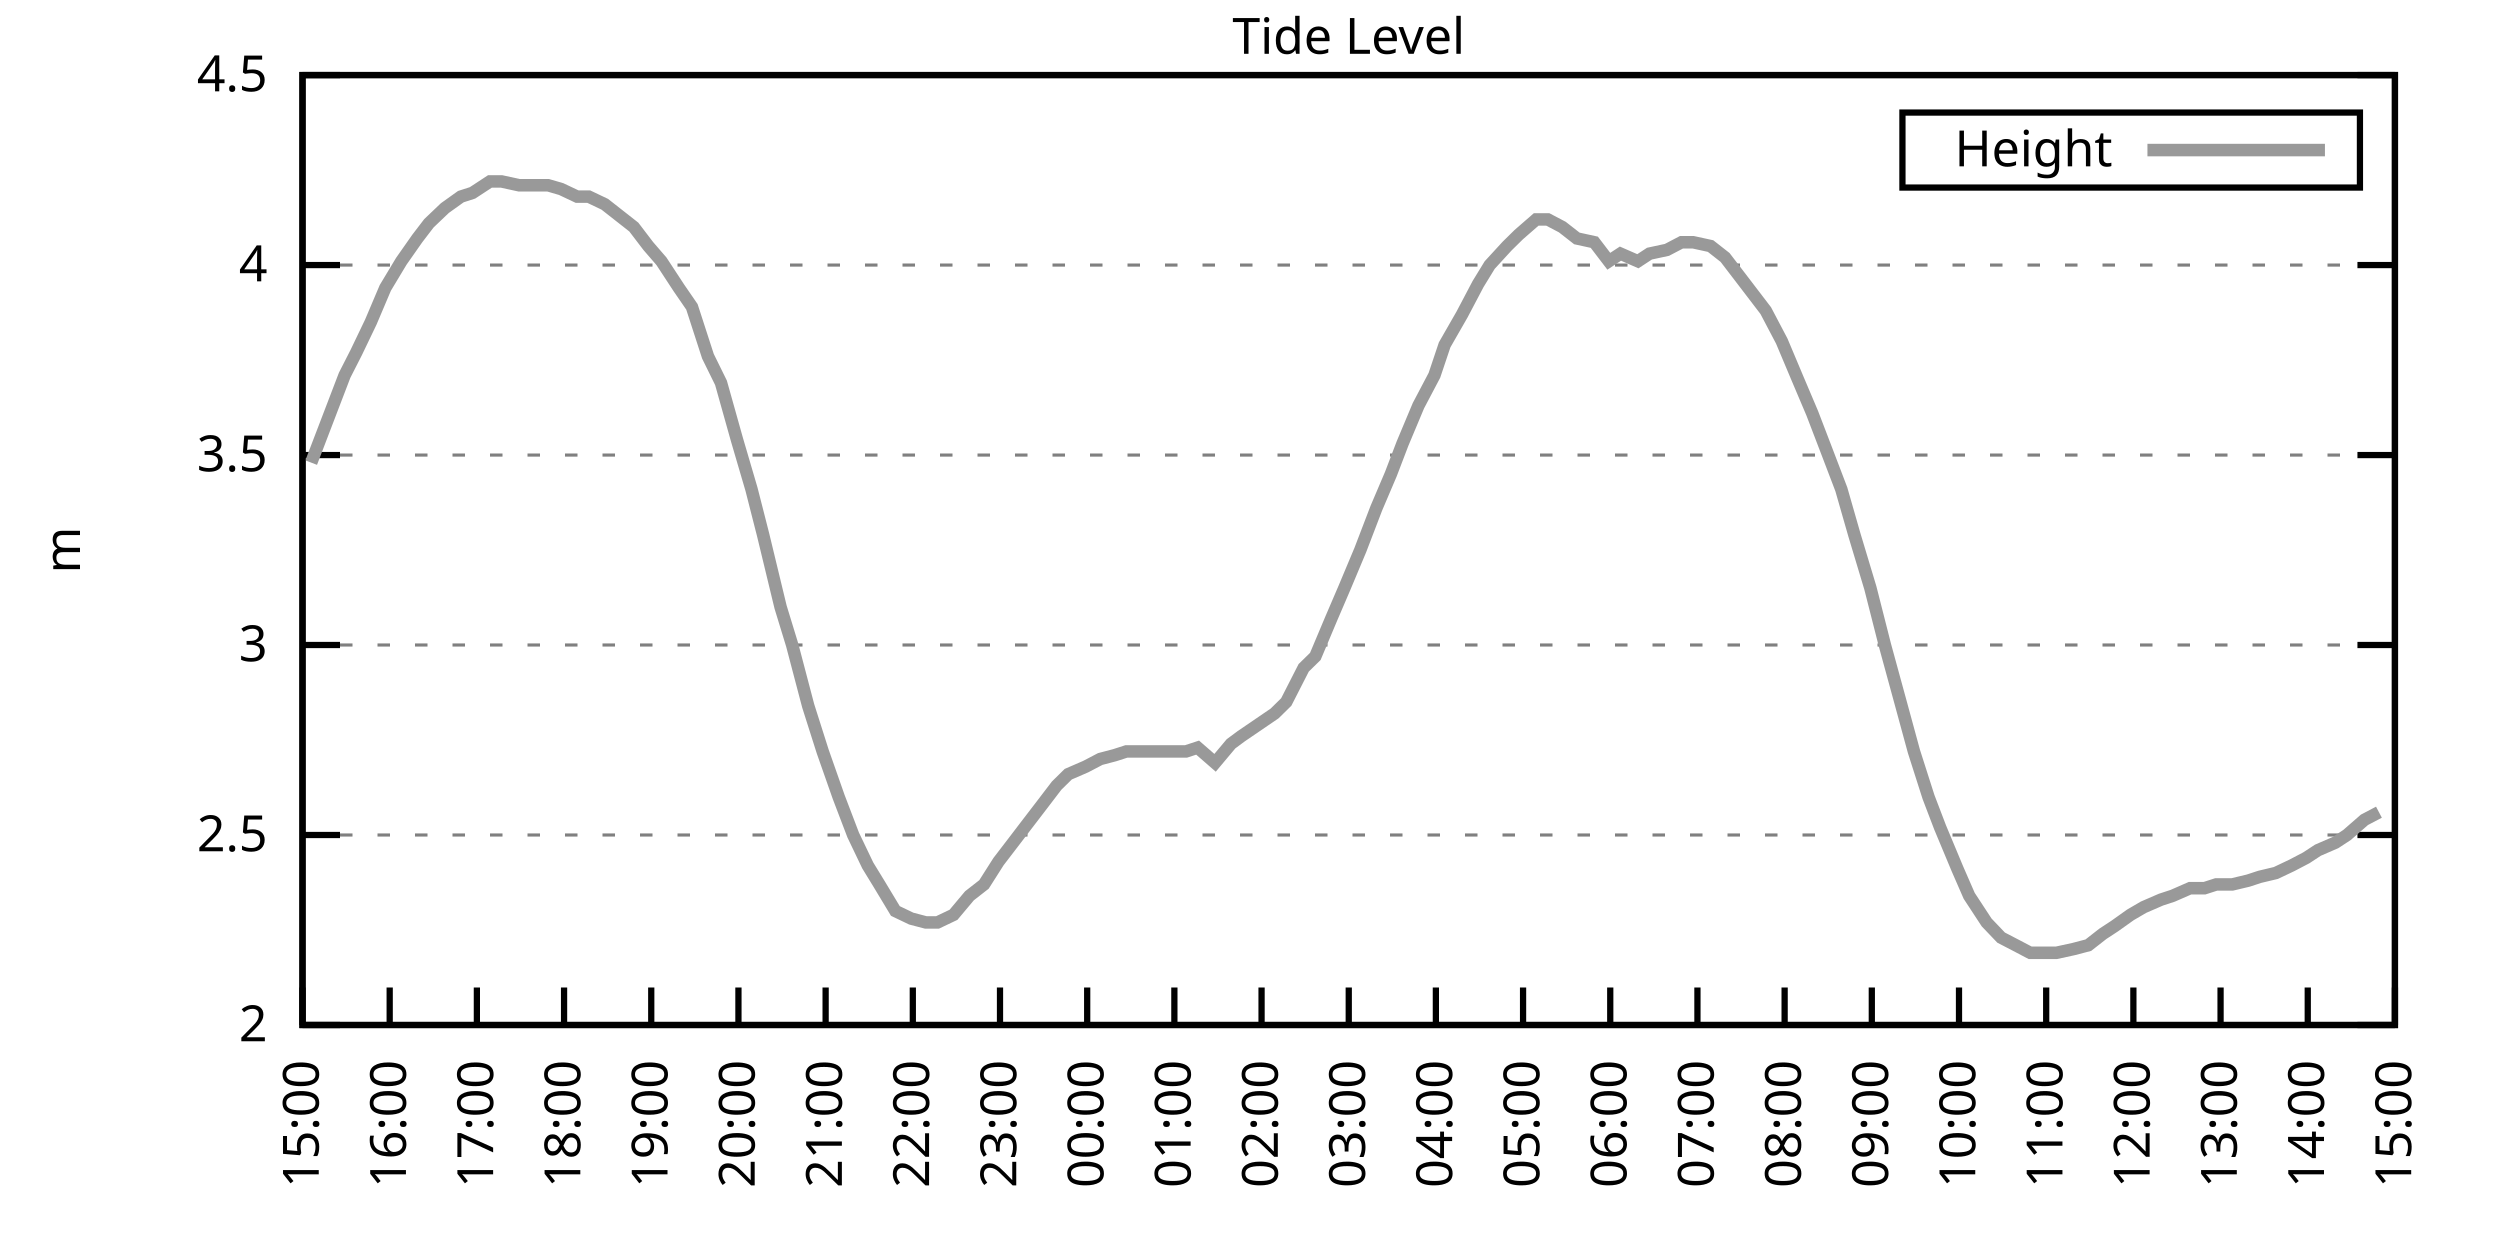
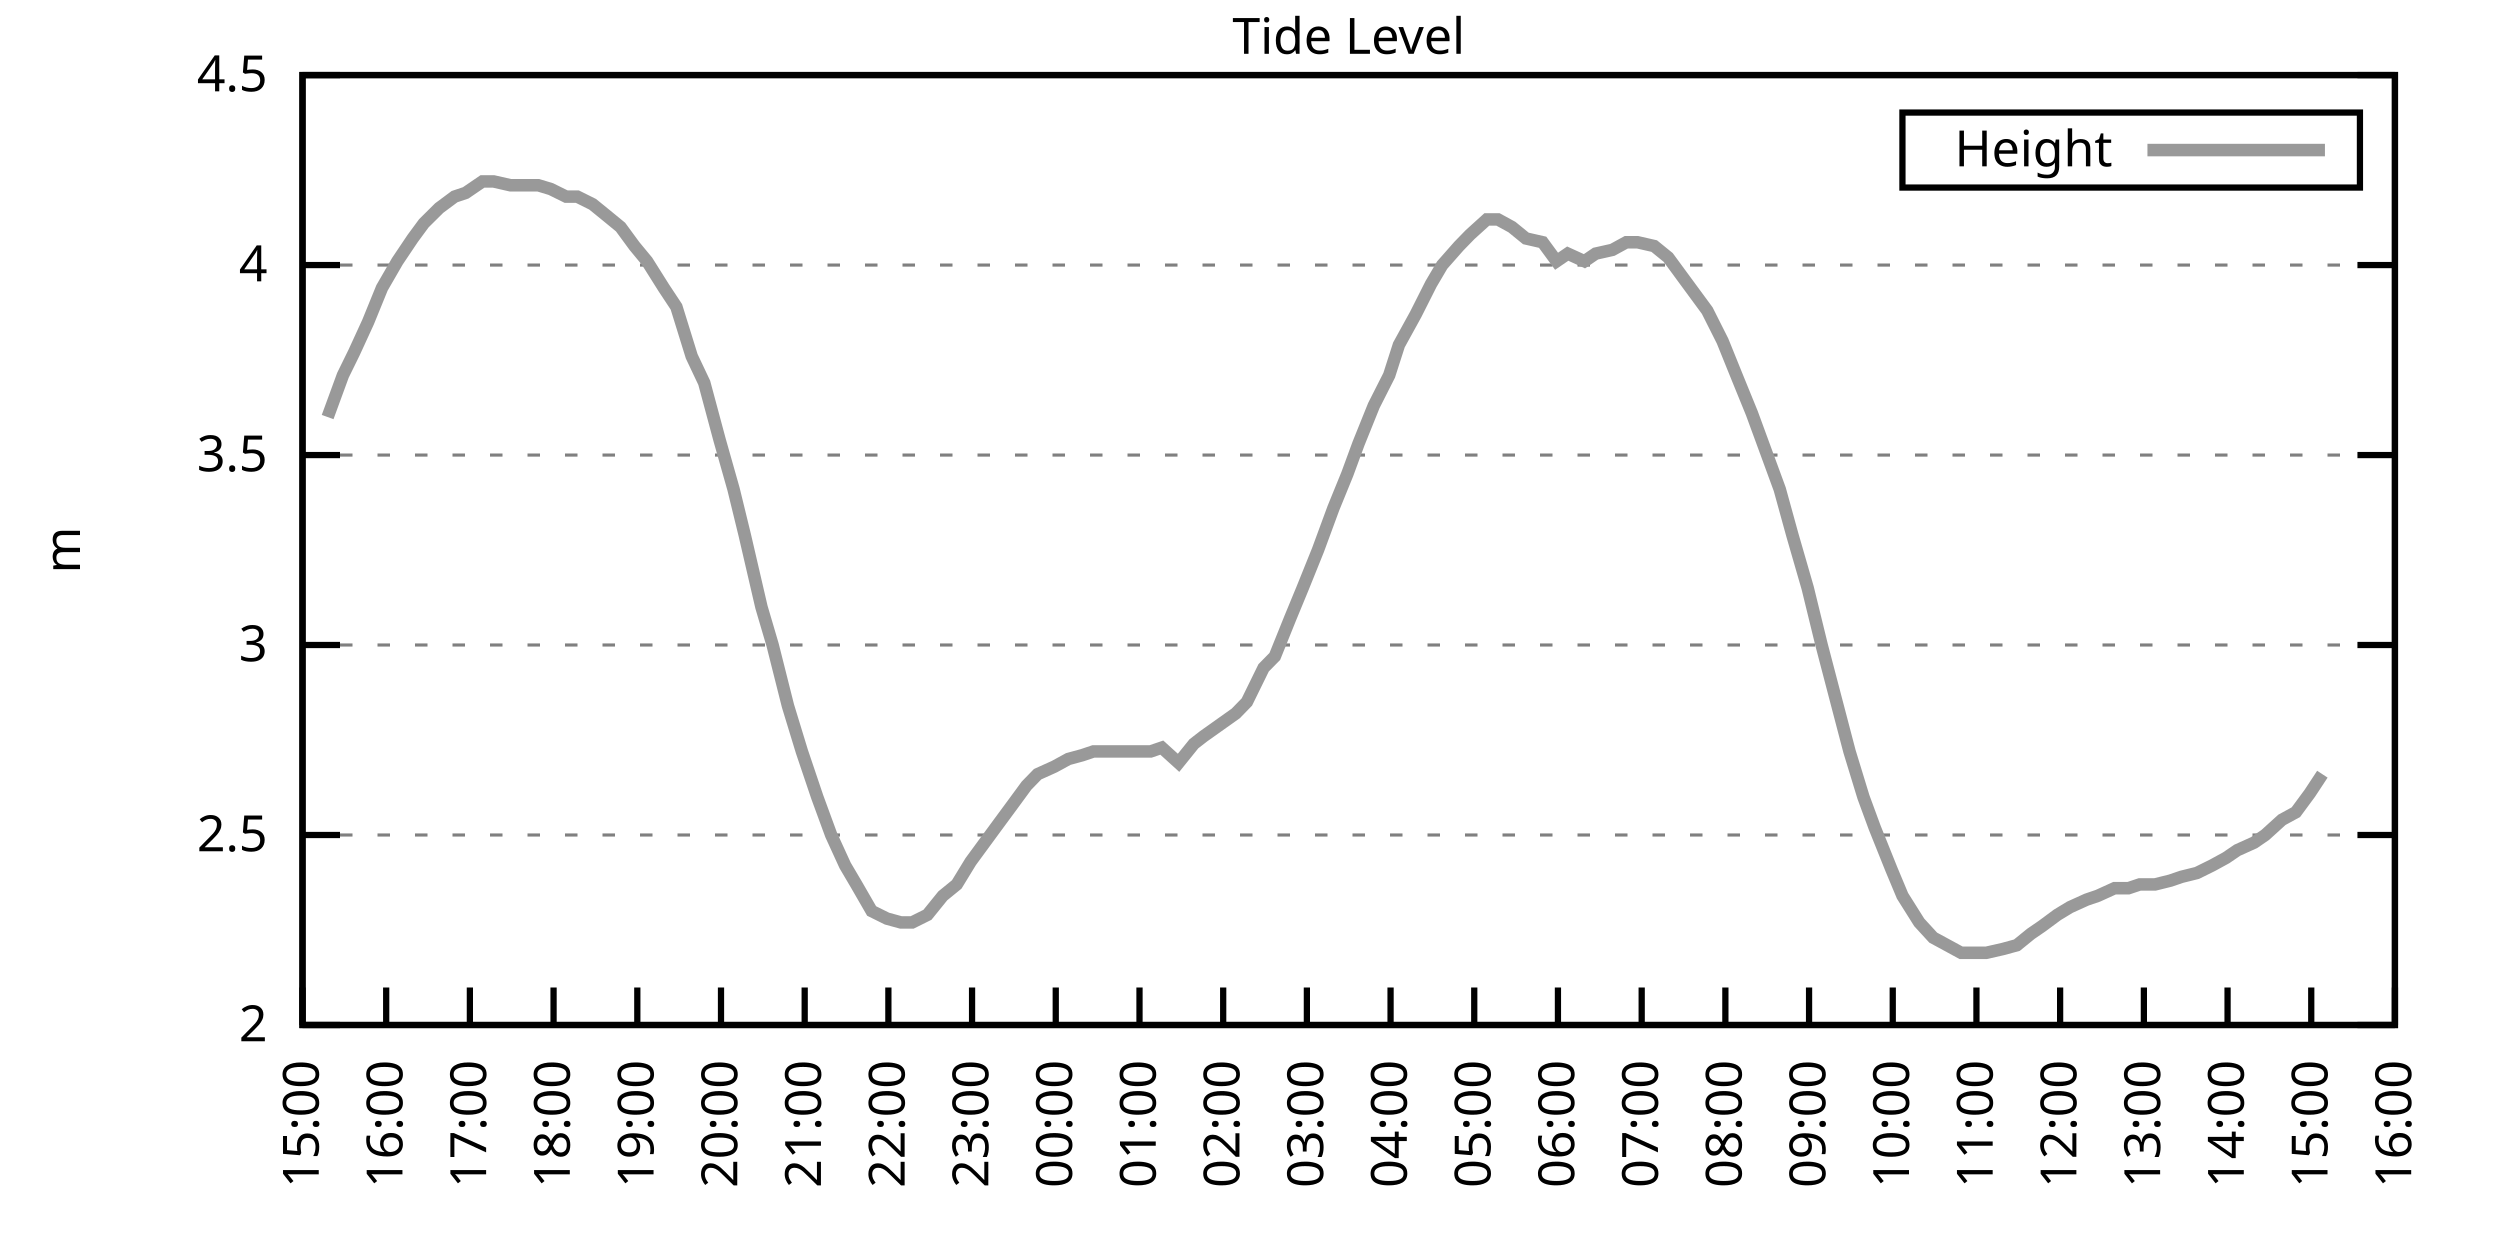
<svg xmlns="http://www.w3.org/2000/svg" xmlns:xlink="http://www.w3.org/1999/xlink" width="400" height="200" viewBox="0 0 400 200">
  <g id="gnuplot_canvas">
    <rect x="0" y="0" width="400" height="200" fill="none" />
    <defs>
      <circle id="gpDot" r="0.5" stroke-width="0.5" stroke="currentColor" />
      <path id="gpPt0" stroke-width="0.333" stroke="currentColor" d="M-1,0 h2 M0,-1 v2" />
      <path id="gpPt1" stroke-width="0.333" stroke="currentColor" d="M-1,-1 L1,1 M1,-1 L-1,1" />
      <path id="gpPt2" stroke-width="0.333" stroke="currentColor" d="M-1,0 L1,0 M0,-1 L0,1 M-1,-1 L1,1 M-1,1 L1,-1" />
      <rect id="gpPt3" stroke-width="0.333" stroke="currentColor" x="-1" y="-1" width="2" height="2" />
      <rect id="gpPt4" stroke-width="0.333" stroke="currentColor" fill="currentColor" x="-1" y="-1" width="2" height="2" />
      <circle id="gpPt5" stroke-width="0.333" stroke="currentColor" cx="0" cy="0" r="1" />
      <use xlink:href="#gpPt5" id="gpPt6" fill="currentColor" stroke="none" />
      <path id="gpPt7" stroke-width="0.333" stroke="currentColor" d="M0,-1.33 L-1.33,0.67 L1.33,0.67 z" />
      <use xlink:href="#gpPt7" id="gpPt8" fill="currentColor" stroke="none" />
      <use xlink:href="#gpPt7" id="gpPt9" stroke="currentColor" transform="rotate(180)" />
      <use xlink:href="#gpPt9" id="gpPt10" fill="currentColor" stroke="none" />
      <use xlink:href="#gpPt3" id="gpPt11" stroke="currentColor" transform="rotate(45)" />
      <use xlink:href="#gpPt11" id="gpPt12" fill="currentColor" stroke="none" />
      <path id="gpPt13" stroke-width="0.333" stroke="currentColor" d="M0,1.330 L1.265,0.411 L0.782,-1.067 L-0.782,-1.076 L-1.265,0.411 z" />
      <use xlink:href="#gpPt13" id="gpPt14" fill="currentColor" stroke="none" />
      <filter id="textbox" filterUnits="objectBoundingBox" x="0" y="0" height="1" width="1">
        <feFlood flood-color="white" flood-opacity="1" result="bgnd" />
        <feComposite in="SourceGraphic" in2="bgnd" operator="atop" />
      </filter>
      <filter id="greybox" filterUnits="objectBoundingBox" x="0" y="0" height="1" width="1">
        <feFlood flood-color="lightgrey" flood-opacity="1" result="grey" />
        <feComposite in="SourceGraphic" in2="grey" operator="atop" />
      </filter>
    </defs>
    <g fill="none" color="white" stroke="currentColor" stroke-width="1.00" stroke-linecap="butt" stroke-linejoin="miter">
</g>
    <g fill="none" color="black" stroke="currentColor" stroke-width="1.00" stroke-linecap="butt" stroke-linejoin="miter">
      <g stroke="none" shape-rendering="crispEdges">
        <polygon fill="rgb(255, 255, 255)" points="48.40,164.00 383.18,164.00 383.18,12.02 48.40,12.02 " />
      </g>
    </g>
    <g fill="none" color="black" stroke="currentColor" stroke-width="1.00" stroke-linecap="butt" stroke-linejoin="miter">
</g>
    <g fill="none" color="black" stroke="black" stroke-width="0.50" stroke-linecap="butt" stroke-linejoin="miter">
</g>
    <g fill="none" color="gray" stroke="currentColor" stroke-width="0.50" stroke-linecap="butt" stroke-linejoin="miter">
      <path stroke="gray" stroke-dasharray="2,4" class="gridline" d="M48.40,164.00 L383.19,164.00  " />
    </g>
    <g fill="none" color="gray" stroke="gray" stroke-width="1.00" stroke-linecap="butt" stroke-linejoin="miter">
</g>
    <g fill="none" color="black" stroke="currentColor" stroke-width="1.00" stroke-linecap="butt" stroke-linejoin="miter">
      <path stroke="black" d="M48.40,164.00 L54.40,164.00 M383.19,164.00 L377.19,164.00  " />
      <g transform="translate(42.80,166.60)" stroke="none" fill="black" font-family="Sans" font-size="8.00" text-anchor="end">
        <text>
          <tspan font-family="Sans"> 2</tspan>
        </text>
      </g>
    </g>
    <g fill="none" color="black" stroke="currentColor" stroke-width="1.00" stroke-linecap="butt" stroke-linejoin="miter">
</g>
    <g fill="none" color="black" stroke="black" stroke-width="0.50" stroke-linecap="butt" stroke-linejoin="miter">
</g>
    <g fill="none" color="gray" stroke="currentColor" stroke-width="0.50" stroke-linecap="butt" stroke-linejoin="miter">
      <path stroke="gray" stroke-dasharray="2,4" class="gridline" d="M48.40,133.60 L383.19,133.60  " />
    </g>
    <g fill="none" color="gray" stroke="gray" stroke-width="1.00" stroke-linecap="butt" stroke-linejoin="miter">
</g>
    <g fill="none" color="black" stroke="currentColor" stroke-width="1.00" stroke-linecap="butt" stroke-linejoin="miter">
      <path stroke="black" d="M48.40,133.60 L54.40,133.60 M383.19,133.60 L377.19,133.60  " />
      <g transform="translate(42.80,136.20)" stroke="none" fill="black" font-family="Sans" font-size="8.00" text-anchor="end">
        <text>
          <tspan font-family="Sans"> 2.5</tspan>
        </text>
      </g>
    </g>
    <g fill="none" color="black" stroke="currentColor" stroke-width="1.00" stroke-linecap="butt" stroke-linejoin="miter">
</g>
    <g fill="none" color="black" stroke="black" stroke-width="0.50" stroke-linecap="butt" stroke-linejoin="miter">
</g>
    <g fill="none" color="gray" stroke="currentColor" stroke-width="0.50" stroke-linecap="butt" stroke-linejoin="miter">
      <path stroke="gray" stroke-dasharray="2,4" class="gridline" d="M48.40,103.20 L383.19,103.20  " />
    </g>
    <g fill="none" color="gray" stroke="gray" stroke-width="1.00" stroke-linecap="butt" stroke-linejoin="miter">
</g>
    <g fill="none" color="black" stroke="currentColor" stroke-width="1.00" stroke-linecap="butt" stroke-linejoin="miter">
      <path stroke="black" d="M48.40,103.20 L54.40,103.20 M383.19,103.20 L377.19,103.20  " />
      <g transform="translate(42.80,105.80)" stroke="none" fill="black" font-family="Sans" font-size="8.00" text-anchor="end">
        <text>
          <tspan font-family="Sans"> 3</tspan>
        </text>
      </g>
    </g>
    <g fill="none" color="black" stroke="currentColor" stroke-width="1.00" stroke-linecap="butt" stroke-linejoin="miter">
</g>
    <g fill="none" color="black" stroke="black" stroke-width="0.50" stroke-linecap="butt" stroke-linejoin="miter">
</g>
    <g fill="none" color="gray" stroke="currentColor" stroke-width="0.50" stroke-linecap="butt" stroke-linejoin="miter">
      <path stroke="gray" stroke-dasharray="2,4" class="gridline" d="M48.40,72.81 L383.19,72.81  " />
    </g>
    <g fill="none" color="gray" stroke="gray" stroke-width="1.00" stroke-linecap="butt" stroke-linejoin="miter">
</g>
    <g fill="none" color="black" stroke="currentColor" stroke-width="1.00" stroke-linecap="butt" stroke-linejoin="miter">
      <path stroke="black" d="M48.40,72.81 L54.40,72.81 M383.19,72.81 L377.19,72.81  " />
      <g transform="translate(42.80,75.41)" stroke="none" fill="black" font-family="Sans" font-size="8.00" text-anchor="end">
        <text>
          <tspan font-family="Sans"> 3.5</tspan>
        </text>
      </g>
    </g>
    <g fill="none" color="black" stroke="currentColor" stroke-width="1.00" stroke-linecap="butt" stroke-linejoin="miter">
</g>
    <g fill="none" color="black" stroke="black" stroke-width="0.50" stroke-linecap="butt" stroke-linejoin="miter">
</g>
    <g fill="none" color="gray" stroke="currentColor" stroke-width="0.50" stroke-linecap="butt" stroke-linejoin="miter">
      <path stroke="gray" stroke-dasharray="2,4" class="gridline" d="M48.40,42.41 L383.19,42.41  " />
    </g>
    <g fill="none" color="gray" stroke="gray" stroke-width="1.00" stroke-linecap="butt" stroke-linejoin="miter">
</g>
    <g fill="none" color="black" stroke="currentColor" stroke-width="1.00" stroke-linecap="butt" stroke-linejoin="miter">
      <path stroke="black" d="M48.40,42.41 L54.40,42.41 M383.19,42.41 L377.19,42.41  " />
      <g transform="translate(42.80,45.01)" stroke="none" fill="black" font-family="Sans" font-size="8.00" text-anchor="end">
        <text>
          <tspan font-family="Sans"> 4</tspan>
        </text>
      </g>
    </g>
    <g fill="none" color="black" stroke="currentColor" stroke-width="1.00" stroke-linecap="butt" stroke-linejoin="miter">
</g>
    <g fill="none" color="black" stroke="black" stroke-width="0.50" stroke-linecap="butt" stroke-linejoin="miter">
</g>
    <g fill="none" color="gray" stroke="currentColor" stroke-width="0.50" stroke-linecap="butt" stroke-linejoin="miter">
      <path stroke="gray" stroke-dasharray="2,4" class="gridline" d="M48.40,12.01 L383.19,12.01  " />
    </g>
    <g fill="none" color="gray" stroke="gray" stroke-width="1.00" stroke-linecap="butt" stroke-linejoin="miter">
</g>
    <g fill="none" color="black" stroke="currentColor" stroke-width="1.00" stroke-linecap="butt" stroke-linejoin="miter">
      <path stroke="black" d="M48.40,12.01 L54.40,12.01 M383.19,12.01 L377.19,12.01  " />
      <g transform="translate(42.80,14.61)" stroke="none" fill="black" font-family="Sans" font-size="8.00" text-anchor="end">
        <text>
          <tspan font-family="Sans"> 4.5</tspan>
        </text>
      </g>
    </g>
    <g fill="none" color="black" stroke="currentColor" stroke-width="1.00" stroke-linecap="butt" stroke-linejoin="miter">
      <path stroke="black" d="M48.40,164.00 L48.40,158.00  " />
      <g transform="translate(51.00,169.60) rotate(270.00)" stroke="none" fill="black" font-family="Sans" font-size="8.00" text-anchor="end">
        <text>
          <tspan font-family="Sans">15:00</tspan>
        </text>
      </g>
    </g>
    <g fill="none" color="black" stroke="currentColor" stroke-width="1.00" stroke-linecap="butt" stroke-linejoin="miter">
-       <path stroke="black" d="M62.35,164.00 L62.35,158.00  " />
-       <g transform="translate(64.95,169.60) rotate(270.00)" stroke="none" fill="black" font-family="Sans" font-size="8.00" text-anchor="end">
+       <path stroke="black" d="M61.79,164.00 L61.79,158.00  " />
+       <g transform="translate(64.39,169.60) rotate(270.00)" stroke="none" fill="black" font-family="Sans" font-size="8.00" text-anchor="end">
        <text>
          <tspan font-family="Sans">16:00</tspan>
        </text>
      </g>
    </g>
    <g fill="none" color="black" stroke="currentColor" stroke-width="1.00" stroke-linecap="butt" stroke-linejoin="miter">
-       <path stroke="black" d="M76.30,164.00 L76.30,158.00  " />
-       <g transform="translate(78.90,169.60) rotate(270.00)" stroke="none" fill="black" font-family="Sans" font-size="8.00" text-anchor="end">
+       <path stroke="black" d="M75.18,164.00 L75.18,158.00  " />
+       <g transform="translate(77.78,169.60) rotate(270.00)" stroke="none" fill="black" font-family="Sans" font-size="8.00" text-anchor="end">
        <text>
          <tspan font-family="Sans">17:00</tspan>
        </text>
      </g>
    </g>
    <g fill="none" color="black" stroke="currentColor" stroke-width="1.00" stroke-linecap="butt" stroke-linejoin="miter">
-       <path stroke="black" d="M90.25,164.00 L90.25,158.00  " />
-       <g transform="translate(92.85,169.60) rotate(270.00)" stroke="none" fill="black" font-family="Sans" font-size="8.00" text-anchor="end">
+       <path stroke="black" d="M88.57,164.00 L88.57,158.00  " />
+       <g transform="translate(91.17,169.60) rotate(270.00)" stroke="none" fill="black" font-family="Sans" font-size="8.00" text-anchor="end">
        <text>
          <tspan font-family="Sans">18:00</tspan>
        </text>
      </g>
    </g>
    <g fill="none" color="black" stroke="currentColor" stroke-width="1.00" stroke-linecap="butt" stroke-linejoin="miter">
-       <path stroke="black" d="M104.20,164.00 L104.20,158.00  " />
-       <g transform="translate(106.80,169.60) rotate(270.00)" stroke="none" fill="black" font-family="Sans" font-size="8.00" text-anchor="end">
+       <path stroke="black" d="M101.97,164.00 L101.97,158.00  " />
+       <g transform="translate(104.57,169.60) rotate(270.00)" stroke="none" fill="black" font-family="Sans" font-size="8.00" text-anchor="end">
        <text>
          <tspan font-family="Sans">19:00</tspan>
        </text>
      </g>
    </g>
    <g fill="none" color="black" stroke="currentColor" stroke-width="1.00" stroke-linecap="butt" stroke-linejoin="miter">
-       <path stroke="black" d="M118.15,164.00 L118.15,158.00  " />
-       <g transform="translate(120.75,169.60) rotate(270.00)" stroke="none" fill="black" font-family="Sans" font-size="8.00" text-anchor="end">
+       <path stroke="black" d="M115.36,164.00 L115.36,158.00  " />
+       <g transform="translate(117.96,169.60) rotate(270.00)" stroke="none" fill="black" font-family="Sans" font-size="8.00" text-anchor="end">
        <text>
          <tspan font-family="Sans">20:00</tspan>
        </text>
      </g>
    </g>
    <g fill="none" color="black" stroke="currentColor" stroke-width="1.00" stroke-linecap="butt" stroke-linejoin="miter">
-       <path stroke="black" d="M132.10,164.00 L132.10,158.00  " />
-       <g transform="translate(134.70,169.60) rotate(270.00)" stroke="none" fill="black" font-family="Sans" font-size="8.00" text-anchor="end">
+       <path stroke="black" d="M128.75,164.00 L128.75,158.00  " />
+       <g transform="translate(131.35,169.60) rotate(270.00)" stroke="none" fill="black" font-family="Sans" font-size="8.00" text-anchor="end">
        <text>
          <tspan font-family="Sans">21:00</tspan>
        </text>
      </g>
    </g>
    <g fill="none" color="black" stroke="currentColor" stroke-width="1.00" stroke-linecap="butt" stroke-linejoin="miter">
-       <path stroke="black" d="M146.05,164.00 L146.05,158.00  " />
-       <g transform="translate(148.65,169.60) rotate(270.00)" stroke="none" fill="black" font-family="Sans" font-size="8.00" text-anchor="end">
+       <path stroke="black" d="M142.14,164.00 L142.14,158.00  " />
+       <g transform="translate(144.74,169.60) rotate(270.00)" stroke="none" fill="black" font-family="Sans" font-size="8.00" text-anchor="end">
        <text>
          <tspan font-family="Sans">22:00</tspan>
        </text>
      </g>
    </g>
    <g fill="none" color="black" stroke="currentColor" stroke-width="1.00" stroke-linecap="butt" stroke-linejoin="miter">
-       <path stroke="black" d="M160.00,164.00 L160.00,158.00  " />
-       <g transform="translate(162.60,169.60) rotate(270.00)" stroke="none" fill="black" font-family="Sans" font-size="8.00" text-anchor="end">
+       <path stroke="black" d="M155.53,164.00 L155.53,158.00  " />
+       <g transform="translate(158.13,169.60) rotate(270.00)" stroke="none" fill="black" font-family="Sans" font-size="8.00" text-anchor="end">
        <text>
          <tspan font-family="Sans">23:00</tspan>
        </text>
      </g>
    </g>
    <g fill="none" color="black" stroke="currentColor" stroke-width="1.00" stroke-linecap="butt" stroke-linejoin="miter">
-       <path stroke="black" d="M173.95,164.00 L173.95,158.00  " />
-       <g transform="translate(176.55,169.60) rotate(270.00)" stroke="none" fill="black" font-family="Sans" font-size="8.00" text-anchor="end">
+       <path stroke="black" d="M168.92,164.00 L168.92,158.00  " />
+       <g transform="translate(171.52,169.60) rotate(270.00)" stroke="none" fill="black" font-family="Sans" font-size="8.00" text-anchor="end">
        <text>
          <tspan font-family="Sans">00:00</tspan>
        </text>
      </g>
    </g>
    <g fill="none" color="black" stroke="currentColor" stroke-width="1.00" stroke-linecap="butt" stroke-linejoin="miter">
-       <path stroke="black" d="M187.90,164.00 L187.90,158.00  " />
-       <g transform="translate(190.50,169.60) rotate(270.00)" stroke="none" fill="black" font-family="Sans" font-size="8.00" text-anchor="end">
+       <path stroke="black" d="M182.32,164.00 L182.32,158.00  " />
+       <g transform="translate(184.92,169.60) rotate(270.00)" stroke="none" fill="black" font-family="Sans" font-size="8.00" text-anchor="end">
        <text>
          <tspan font-family="Sans">01:00</tspan>
        </text>
      </g>
    </g>
    <g fill="none" color="black" stroke="currentColor" stroke-width="1.00" stroke-linecap="butt" stroke-linejoin="miter">
-       <path stroke="black" d="M201.85,164.00 L201.85,158.00  " />
-       <g transform="translate(204.45,169.60) rotate(270.00)" stroke="none" fill="black" font-family="Sans" font-size="8.00" text-anchor="end">
+       <path stroke="black" d="M195.71,164.00 L195.71,158.00  " />
+       <g transform="translate(198.31,169.60) rotate(270.00)" stroke="none" fill="black" font-family="Sans" font-size="8.00" text-anchor="end">
        <text>
          <tspan font-family="Sans">02:00</tspan>
        </text>
      </g>
    </g>
    <g fill="none" color="black" stroke="currentColor" stroke-width="1.00" stroke-linecap="butt" stroke-linejoin="miter">
-       <path stroke="black" d="M215.80,164.00 L215.80,158.00  " />
-       <g transform="translate(218.40,169.60) rotate(270.00)" stroke="none" fill="black" font-family="Sans" font-size="8.00" text-anchor="end">
+       <path stroke="black" d="M209.10,164.00 L209.10,158.00  " />
+       <g transform="translate(211.70,169.60) rotate(270.00)" stroke="none" fill="black" font-family="Sans" font-size="8.00" text-anchor="end">
        <text>
          <tspan font-family="Sans">03:00</tspan>
        </text>
      </g>
    </g>
    <g fill="none" color="black" stroke="currentColor" stroke-width="1.00" stroke-linecap="butt" stroke-linejoin="miter">
-       <path stroke="black" d="M229.74,164.00 L229.74,158.00  " />
-       <g transform="translate(232.34,169.60) rotate(270.00)" stroke="none" fill="black" font-family="Sans" font-size="8.00" text-anchor="end">
+       <path stroke="black" d="M222.49,164.00 L222.49,158.00  " />
+       <g transform="translate(225.09,169.60) rotate(270.00)" stroke="none" fill="black" font-family="Sans" font-size="8.00" text-anchor="end">
        <text>
          <tspan font-family="Sans">04:00</tspan>
        </text>
      </g>
    </g>
    <g fill="none" color="black" stroke="currentColor" stroke-width="1.00" stroke-linecap="butt" stroke-linejoin="miter">
-       <path stroke="black" d="M243.69,164.00 L243.69,158.00  " />
-       <g transform="translate(246.29,169.60) rotate(270.00)" stroke="none" fill="black" font-family="Sans" font-size="8.00" text-anchor="end">
+       <path stroke="black" d="M235.88,164.00 L235.88,158.00  " />
+       <g transform="translate(238.48,169.60) rotate(270.00)" stroke="none" fill="black" font-family="Sans" font-size="8.00" text-anchor="end">
        <text>
          <tspan font-family="Sans">05:00</tspan>
        </text>
      </g>
    </g>
    <g fill="none" color="black" stroke="currentColor" stroke-width="1.00" stroke-linecap="butt" stroke-linejoin="miter">
-       <path stroke="black" d="M257.64,164.00 L257.64,158.00  " />
-       <g transform="translate(260.24,169.60) rotate(270.00)" stroke="none" fill="black" font-family="Sans" font-size="8.00" text-anchor="end">
+       <path stroke="black" d="M249.27,164.00 L249.27,158.00  " />
+       <g transform="translate(251.87,169.60) rotate(270.00)" stroke="none" fill="black" font-family="Sans" font-size="8.00" text-anchor="end">
        <text>
          <tspan font-family="Sans">06:00</tspan>
        </text>
      </g>
    </g>
    <g fill="none" color="black" stroke="currentColor" stroke-width="1.00" stroke-linecap="butt" stroke-linejoin="miter">
-       <path stroke="black" d="M271.59,164.00 L271.59,158.00  " />
-       <g transform="translate(274.19,169.60) rotate(270.00)" stroke="none" fill="black" font-family="Sans" font-size="8.00" text-anchor="end">
+       <path stroke="black" d="M262.67,164.00 L262.67,158.00  " />
+       <g transform="translate(265.27,169.60) rotate(270.00)" stroke="none" fill="black" font-family="Sans" font-size="8.00" text-anchor="end">
        <text>
          <tspan font-family="Sans">07:00</tspan>
        </text>
      </g>
    </g>
    <g fill="none" color="black" stroke="currentColor" stroke-width="1.00" stroke-linecap="butt" stroke-linejoin="miter">
-       <path stroke="black" d="M285.54,164.00 L285.54,158.00  " />
-       <g transform="translate(288.14,169.60) rotate(270.00)" stroke="none" fill="black" font-family="Sans" font-size="8.00" text-anchor="end">
+       <path stroke="black" d="M276.06,164.00 L276.06,158.00  " />
+       <g transform="translate(278.66,169.60) rotate(270.00)" stroke="none" fill="black" font-family="Sans" font-size="8.00" text-anchor="end">
        <text>
          <tspan font-family="Sans">08:00</tspan>
        </text>
      </g>
    </g>
    <g fill="none" color="black" stroke="currentColor" stroke-width="1.00" stroke-linecap="butt" stroke-linejoin="miter">
-       <path stroke="black" d="M299.49,164.00 L299.49,158.00  " />
-       <g transform="translate(302.09,169.60) rotate(270.00)" stroke="none" fill="black" font-family="Sans" font-size="8.00" text-anchor="end">
+       <path stroke="black" d="M289.45,164.00 L289.45,158.00  " />
+       <g transform="translate(292.05,169.60) rotate(270.00)" stroke="none" fill="black" font-family="Sans" font-size="8.00" text-anchor="end">
        <text>
          <tspan font-family="Sans">09:00</tspan>
        </text>
      </g>
    </g>
    <g fill="none" color="black" stroke="currentColor" stroke-width="1.00" stroke-linecap="butt" stroke-linejoin="miter">
-       <path stroke="black" d="M313.44,164.00 L313.44,158.00  " />
-       <g transform="translate(316.04,169.60) rotate(270.00)" stroke="none" fill="black" font-family="Sans" font-size="8.00" text-anchor="end">
+       <path stroke="black" d="M302.84,164.00 L302.84,158.00  " />
+       <g transform="translate(305.44,169.60) rotate(270.00)" stroke="none" fill="black" font-family="Sans" font-size="8.00" text-anchor="end">
        <text>
          <tspan font-family="Sans">10:00</tspan>
        </text>
      </g>
    </g>
    <g fill="none" color="black" stroke="currentColor" stroke-width="1.00" stroke-linecap="butt" stroke-linejoin="miter">
-       <path stroke="black" d="M327.39,164.00 L327.39,158.00  " />
-       <g transform="translate(329.99,169.60) rotate(270.00)" stroke="none" fill="black" font-family="Sans" font-size="8.00" text-anchor="end">
+       <path stroke="black" d="M316.23,164.00 L316.23,158.00  " />
+       <g transform="translate(318.83,169.60) rotate(270.00)" stroke="none" fill="black" font-family="Sans" font-size="8.00" text-anchor="end">
        <text>
          <tspan font-family="Sans">11:00</tspan>
        </text>
      </g>
    </g>
    <g fill="none" color="black" stroke="currentColor" stroke-width="1.00" stroke-linecap="butt" stroke-linejoin="miter">
-       <path stroke="black" d="M341.34,164.00 L341.34,158.00  " />
-       <g transform="translate(343.94,169.60) rotate(270.00)" stroke="none" fill="black" font-family="Sans" font-size="8.00" text-anchor="end">
+       <path stroke="black" d="M329.62,164.00 L329.62,158.00  " />
+       <g transform="translate(332.22,169.60) rotate(270.00)" stroke="none" fill="black" font-family="Sans" font-size="8.00" text-anchor="end">
        <text>
          <tspan font-family="Sans">12:00</tspan>
        </text>
      </g>
    </g>
    <g fill="none" color="black" stroke="currentColor" stroke-width="1.00" stroke-linecap="butt" stroke-linejoin="miter">
-       <path stroke="black" d="M355.29,164.00 L355.29,158.00  " />
-       <g transform="translate(357.89,169.60) rotate(270.00)" stroke="none" fill="black" font-family="Sans" font-size="8.00" text-anchor="end">
+       <path stroke="black" d="M343.02,164.00 L343.02,158.00  " />
+       <g transform="translate(345.62,169.60) rotate(270.00)" stroke="none" fill="black" font-family="Sans" font-size="8.00" text-anchor="end">
        <text>
          <tspan font-family="Sans">13:00</tspan>
        </text>
      </g>
    </g>
    <g fill="none" color="black" stroke="currentColor" stroke-width="1.00" stroke-linecap="butt" stroke-linejoin="miter">
-       <path stroke="black" d="M369.24,164.00 L369.24,158.00  " />
-       <g transform="translate(371.84,169.60) rotate(270.00)" stroke="none" fill="black" font-family="Sans" font-size="8.00" text-anchor="end">
+       <path stroke="black" d="M356.41,164.00 L356.41,158.00  " />
+       <g transform="translate(359.01,169.60) rotate(270.00)" stroke="none" fill="black" font-family="Sans" font-size="8.00" text-anchor="end">
        <text>
          <tspan font-family="Sans">14:00</tspan>
+         </text>
+       </g>
+     </g>
+     <g fill="none" color="black" stroke="currentColor" stroke-width="1.00" stroke-linecap="butt" stroke-linejoin="miter">
+       <path stroke="black" d="M369.80,164.00 L369.80,158.00  " />
+       <g transform="translate(372.40,169.60) rotate(270.00)" stroke="none" fill="black" font-family="Sans" font-size="8.00" text-anchor="end">
+         <text>
+           <tspan font-family="Sans">15:00</tspan>
        </text>
      </g>
    </g>
    <g fill="none" color="black" stroke="currentColor" stroke-width="1.00" stroke-linecap="butt" stroke-linejoin="miter">
      <path stroke="black" d="M383.19,164.00 L383.19,158.00  " />
      <g transform="translate(385.79,169.60) rotate(270.00)" stroke="none" fill="black" font-family="Sans" font-size="8.00" text-anchor="end">
        <text>
-           <tspan font-family="Sans">15:00</tspan>
+           <tspan font-family="Sans">16:00</tspan>
        </text>
      </g>
    </g>
    <g fill="none" color="black" stroke="currentColor" stroke-width="1.00" stroke-linecap="butt" stroke-linejoin="miter">
</g>
    <g fill="none" color="black" stroke="currentColor" stroke-width="1.00" stroke-linecap="butt" stroke-linejoin="miter">
      <path stroke="black" d="M48.40,12.01 L48.40,164.00 L383.19,164.00 L383.19,12.01 L48.40,12.01 Z  " />
    </g>
    <g fill="none" color="black" stroke="currentColor" stroke-width="1.00" stroke-linecap="butt" stroke-linejoin="miter">
</g>
    <g fill="none" color="black" stroke="currentColor" stroke-width="1.00" stroke-linecap="butt" stroke-linejoin="miter">
      <path stroke="black" d="M304.39,30.01 L304.39,18.01 L377.59,18.01 L377.59,30.01 L304.39,30.01 Z  " />
    </g>
    <g id="Tide_level_plot_1">
      <g fill="none" color="white" stroke="black" stroke-width="2.00" stroke-linecap="butt" stroke-linejoin="miter">
</g>
      <g fill="none" color="black" stroke="currentColor" stroke-width="2.00" stroke-linecap="butt" stroke-linejoin="miter">
        <g transform="translate(337.99,26.61)" stroke="none" fill="black" font-family="Sans" font-size="8.00" text-anchor="end">
          <text>
            <tspan font-family="Sans">Height</tspan>
          </text>
        </g>
      </g>
      <g fill="none" color="black" stroke="currentColor" stroke-width="2.00" stroke-linecap="butt" stroke-linejoin="miter">
-         <path stroke="rgb(153, 153, 153)" d="M343.59,24.01 L371.99,24.01 M49.79,74.02 L52.58,66.73 L55.14,60.04 L57.00,56.39 L59.33,51.53 L61.65,46.06   L64.21,41.80 L66.77,38.15 L68.63,35.72 L71.18,33.29 L73.74,31.46 L75.60,30.86 L78.39,29.03 L80.25,29.03   L83.04,29.64 L84.90,29.64 L87.69,29.64 L89.78,30.25 L92.34,31.46 L94.20,31.46 L96.76,32.68 L99.08,34.50   L101.41,36.33 L103.73,39.37 L105.83,41.80 L108.62,46.06 L110.71,49.10 L113.27,57.00 L115.36,61.25 L117.92,70.37   L120.24,78.28 L122.10,85.57 L124.89,97.12 L126.75,103.20 L129.31,112.93 L131.63,120.23 L134.19,127.52 L136.51,133.60   L138.84,138.47 L140.70,141.51 L143.26,145.76 L145.81,146.98 L148.14,147.59 L150.00,147.59 L152.56,146.37 L155.11,143.33   L157.44,141.51 L159.76,137.86 L162.09,134.82 L164.41,131.78 L166.74,128.74 L169.06,125.70 L170.92,123.87 L173.71,122.66   L176.04,121.44 L178.36,120.83 L180.22,120.23 L182.55,120.23 L185.11,120.23 L186.97,120.23 L189.76,120.23 L191.62,119.62   L194.41,122.05 L196.96,119.01 L198.59,117.80 L203.94,114.15 L205.80,112.32 L208.59,106.85 L210.45,105.03 L213.01,98.95   L215.10,94.08 L217.65,88.00 L220.21,81.32 L222.54,75.85 L224.40,70.98 L226.95,64.90 L229.51,60.04 L231.14,55.18   L233.93,50.31 L236.49,45.45 L238.35,42.41 L241.14,39.37 L243.00,37.54 L245.79,35.11 L247.65,35.11 L249.97,36.33   L252.30,38.15 L255.09,38.76 L257.41,41.80 L259.27,40.58 L262.06,41.80 L263.92,40.58 L266.71,39.98 L269.04,38.76   L270.90,38.76 L273.69,39.37 L276.01,41.19 L278.34,44.23 L282.52,49.70 L285.08,54.57 L287.64,60.65 L289.96,66.12   L292.29,72.20 L294.61,78.28 L296.70,85.57 L299.26,94.08 L301.58,103.20 L303.91,111.72 L306.23,120.23 L308.56,127.52   L310.42,132.39 L313.21,139.07 L315.07,143.33 L317.86,147.59 L320.18,150.02 L322.51,151.23 L324.83,152.45 L327.16,152.45   L329.02,152.45 L331.81,151.84 L334.13,151.23 L336.46,149.41 L338.32,148.19 L340.88,146.37 L342.97,145.15 L345.76,143.94   L347.62,143.33 L350.41,142.11 L352.73,142.11 L354.59,141.51 L357.15,141.51 L359.71,140.90 L361.57,140.29 L364.13,139.68   L366.68,138.47 L369.01,137.25 L370.87,136.03 L373.66,134.82 L375.52,133.60 L378.31,131.17 L380.63,129.95  " />
+         <path stroke="rgb(153, 153, 153)" d="M343.59,24.01 L371.99,24.01 M52.42,66.73 L54.87,60.04 L56.66,56.39 L58.89,51.53 L61.12,46.06 L63.58,41.80   L66.03,38.15 L67.82,35.72 L70.27,33.29 L72.73,31.46 L74.51,30.86 L77.19,29.03 L78.98,29.03 L81.66,29.64   L83.44,29.64 L86.12,29.64 L88.13,30.25 L90.58,31.46 L92.37,31.46 L94.82,32.68 L97.06,34.50 L99.29,36.33   L101.52,39.37 L103.53,41.80 L106.21,46.06 L108.22,49.10 L110.67,57.00 L112.68,61.25 L115.13,70.37 L117.37,78.28   L119.15,85.57 L121.83,97.12 L123.62,103.20 L126.07,112.93 L128.30,120.23 L130.76,127.52 L132.99,133.60 L135.22,138.47   L137.01,141.51 L139.46,145.76 L141.92,146.98 L144.15,147.59 L145.94,147.59 L148.39,146.37 L150.85,143.33 L153.08,141.51   L155.31,137.86 L157.54,134.82 L159.77,131.78 L162.01,128.74 L164.24,125.70 L166.02,123.87 L168.70,122.66 L170.93,121.44   L173.17,120.83 L174.95,120.23 L177.18,120.23 L179.64,120.23 L181.42,120.23 L184.10,120.23 L185.89,119.62 L188.57,122.05   L191.02,119.01 L192.58,117.80 L197.72,114.15 L199.50,112.32 L202.18,106.85 L203.97,105.03 L206.42,98.95 L208.43,94.08   L210.88,88.00 L213.34,81.32 L215.57,75.85 L217.36,70.98 L219.81,64.90 L222.27,60.04 L223.83,55.18 L226.51,50.31   L228.96,45.45 L230.75,42.41 L233.43,39.37 L235.21,37.54 L237.89,35.11 L239.68,35.11 L241.91,36.33 L244.14,38.15   L246.82,38.76 L249.05,41.80 L250.84,40.58 L253.51,41.80 L255.30,40.58 L257.98,39.98 L260.21,38.76 L262.00,38.76   L264.67,39.37 L266.91,41.19 L269.14,44.23 L273.16,49.70 L275.61,54.57 L278.07,60.65 L280.30,66.12 L282.53,72.20   L284.76,78.28 L286.77,85.57 L289.23,94.08 L291.46,103.20 L293.69,111.72 L295.92,120.23 L298.15,127.52 L299.94,132.39   L302.62,139.07 L304.40,143.33 L307.08,147.59 L309.31,150.02 L311.54,151.23 L313.78,152.45 L316.01,152.45 L317.79,152.45   L320.47,151.84 L322.70,151.23 L324.94,149.41 L326.72,148.19 L329.18,146.37 L331.19,145.15 L333.86,143.94 L335.65,143.33   L338.33,142.11 L340.56,142.11 L342.35,141.51 L344.80,141.51 L347.26,140.90 L349.04,140.29 L351.50,139.68 L353.95,138.47   L356.18,137.25 L357.97,136.03 L360.65,134.82 L362.43,133.60 L365.11,131.17 L367.34,129.95 L369.58,126.91 L371.58,123.87    " />
      </g>
    </g>
    <g fill="none" color="black" stroke="currentColor" stroke-width="2.00" stroke-linecap="butt" stroke-linejoin="miter">
</g>
    <g fill="none" color="black" stroke="black" stroke-width="1.00" stroke-linecap="butt" stroke-linejoin="miter">
</g>
    <g fill="none" color="black" stroke="currentColor" stroke-width="1.00" stroke-linecap="butt" stroke-linejoin="miter">
      <path stroke="black" d="M48.40,12.01 L48.40,164.00 L383.19,164.00 L383.19,12.01 L48.40,12.01 Z  " />
      <g transform="translate(12.80,88.01) rotate(270.00)" stroke="none" fill="black" font-family="Sans" font-size="8.00" text-anchor="middle">
        <text>
          <tspan font-family="Sans">m</tspan>
        </text>
      </g>
    </g>
    <g fill="none" color="black" stroke="currentColor" stroke-width="1.00" stroke-linecap="butt" stroke-linejoin="miter">
</g>
    <g fill="none" color="black" stroke="currentColor" stroke-width="1.00" stroke-linecap="butt" stroke-linejoin="miter">
      <g transform="translate(215.79,8.61)" stroke="none" fill="black" font-family="Sans" font-size="8.00" text-anchor="middle">
        <text>
          <tspan font-family="Sans">Tide Level</tspan>
        </text>
      </g>
    </g>
    <g fill="none" color="black" stroke="currentColor" stroke-width="1.00" stroke-linecap="butt" stroke-linejoin="miter">
</g>
  </g>
</svg>
